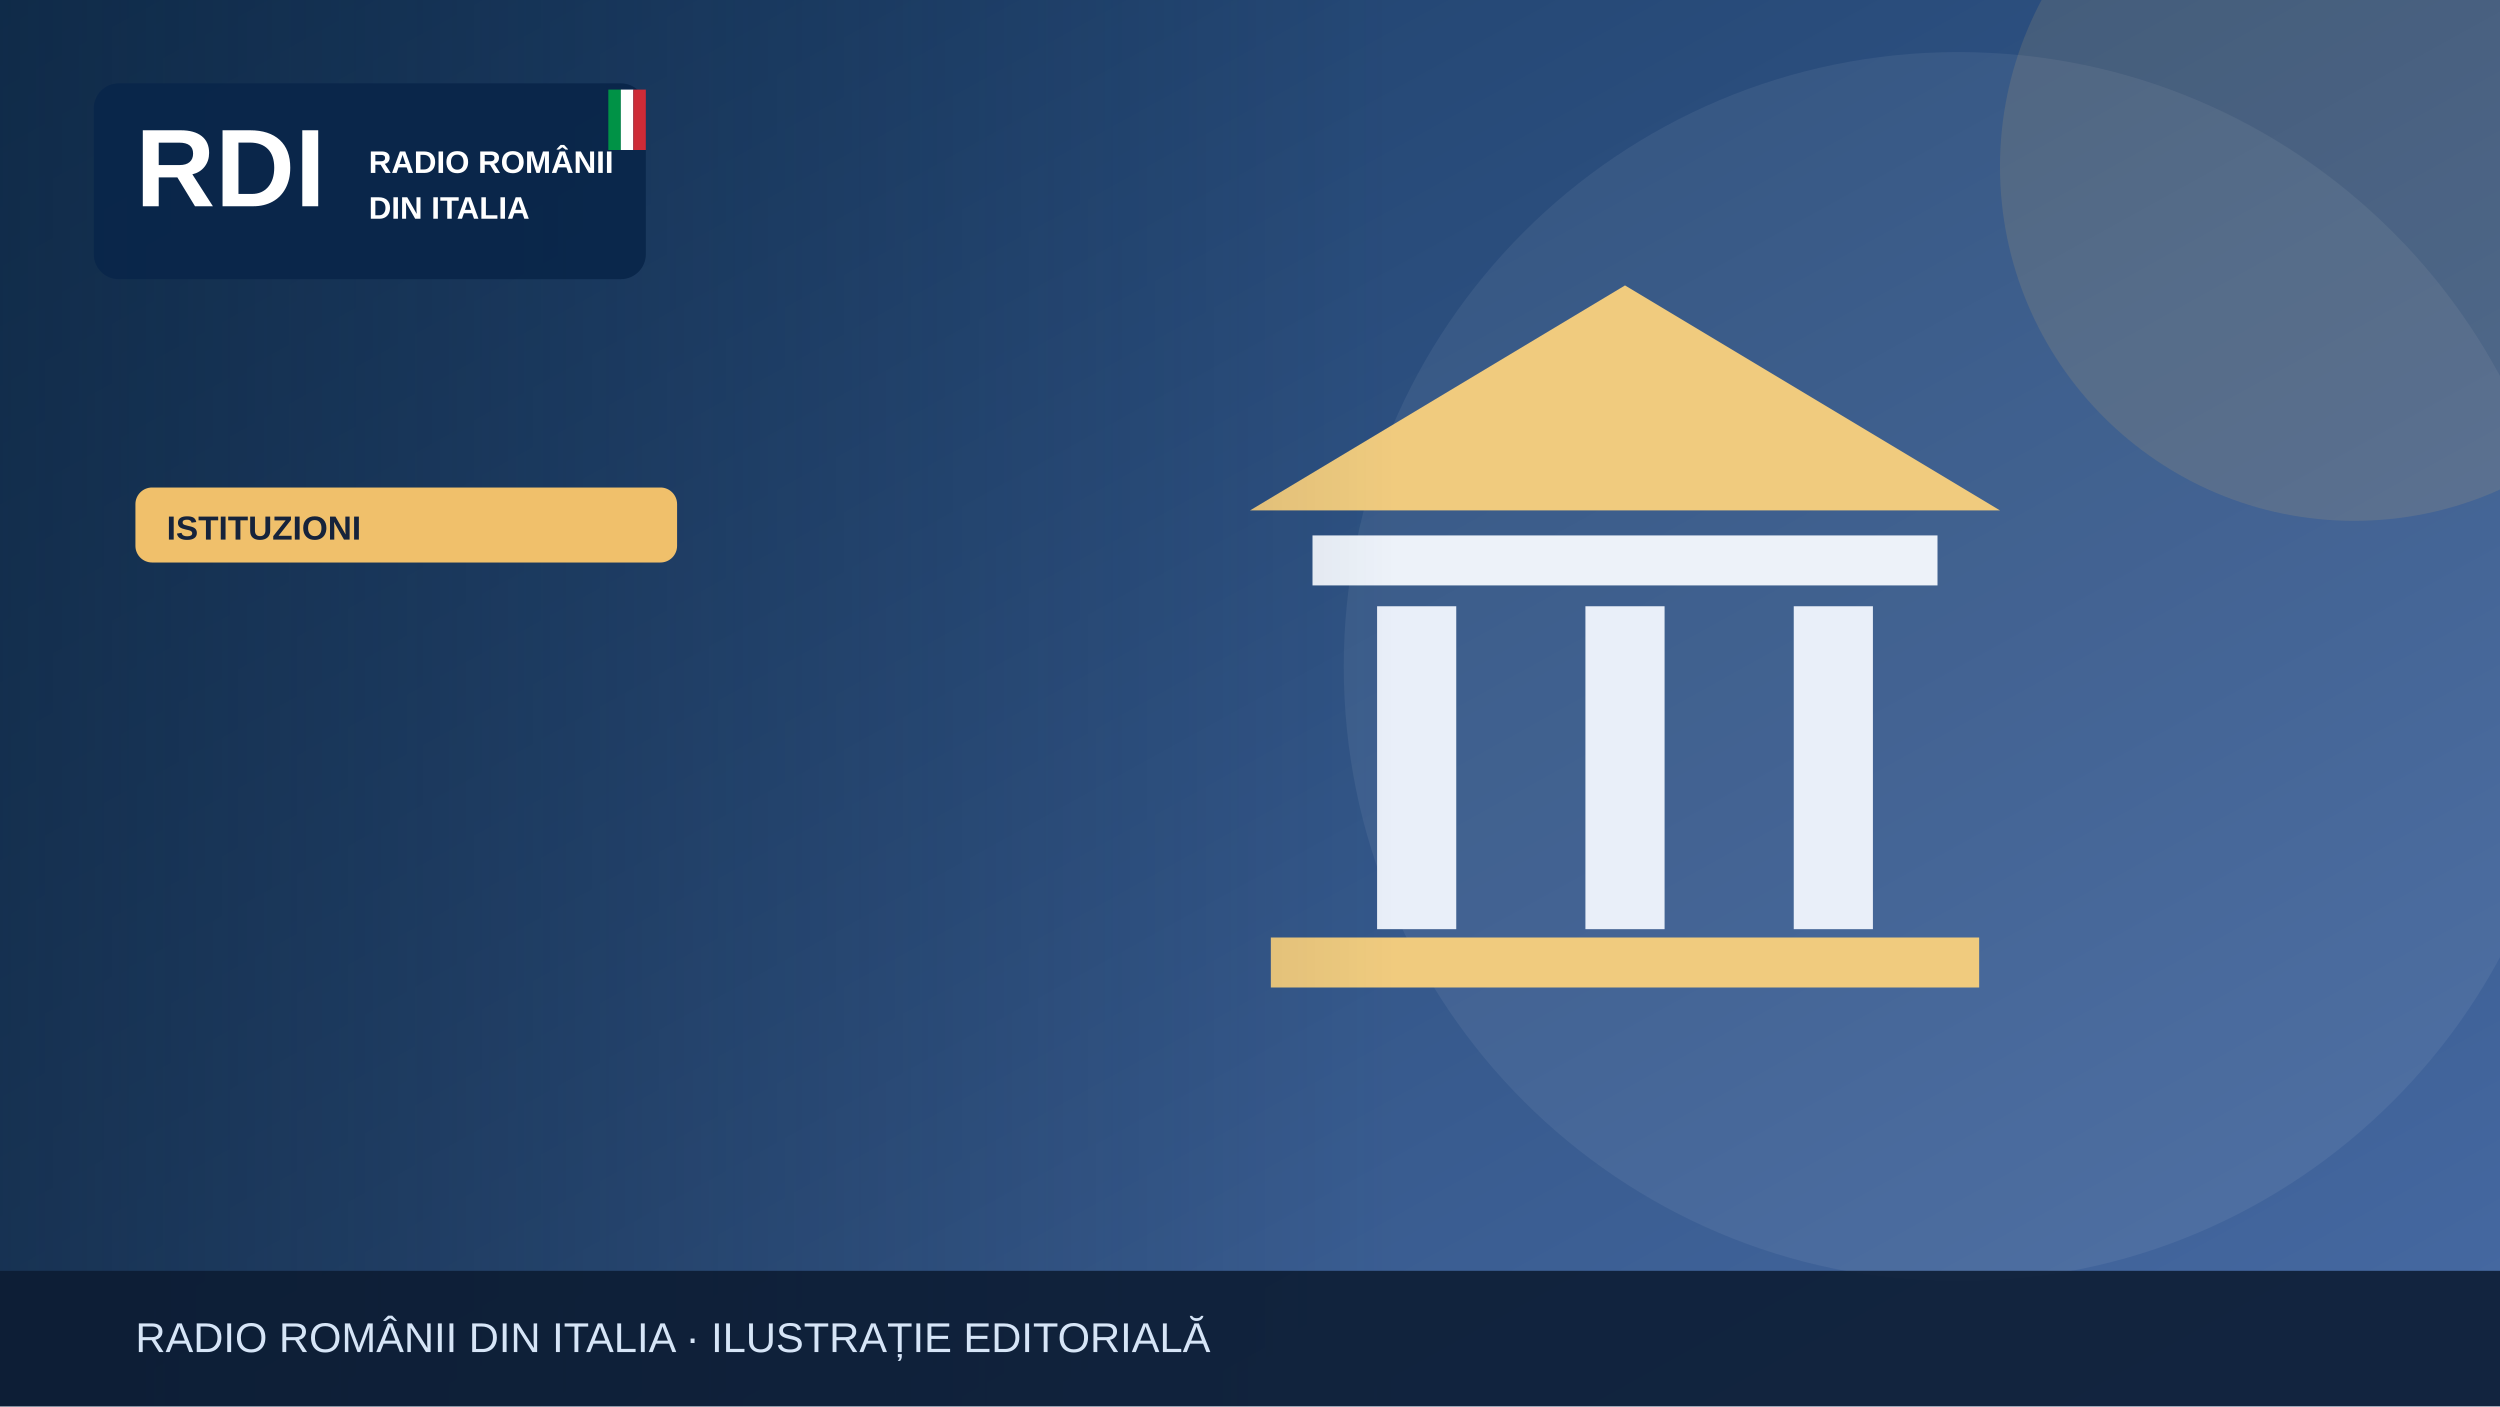
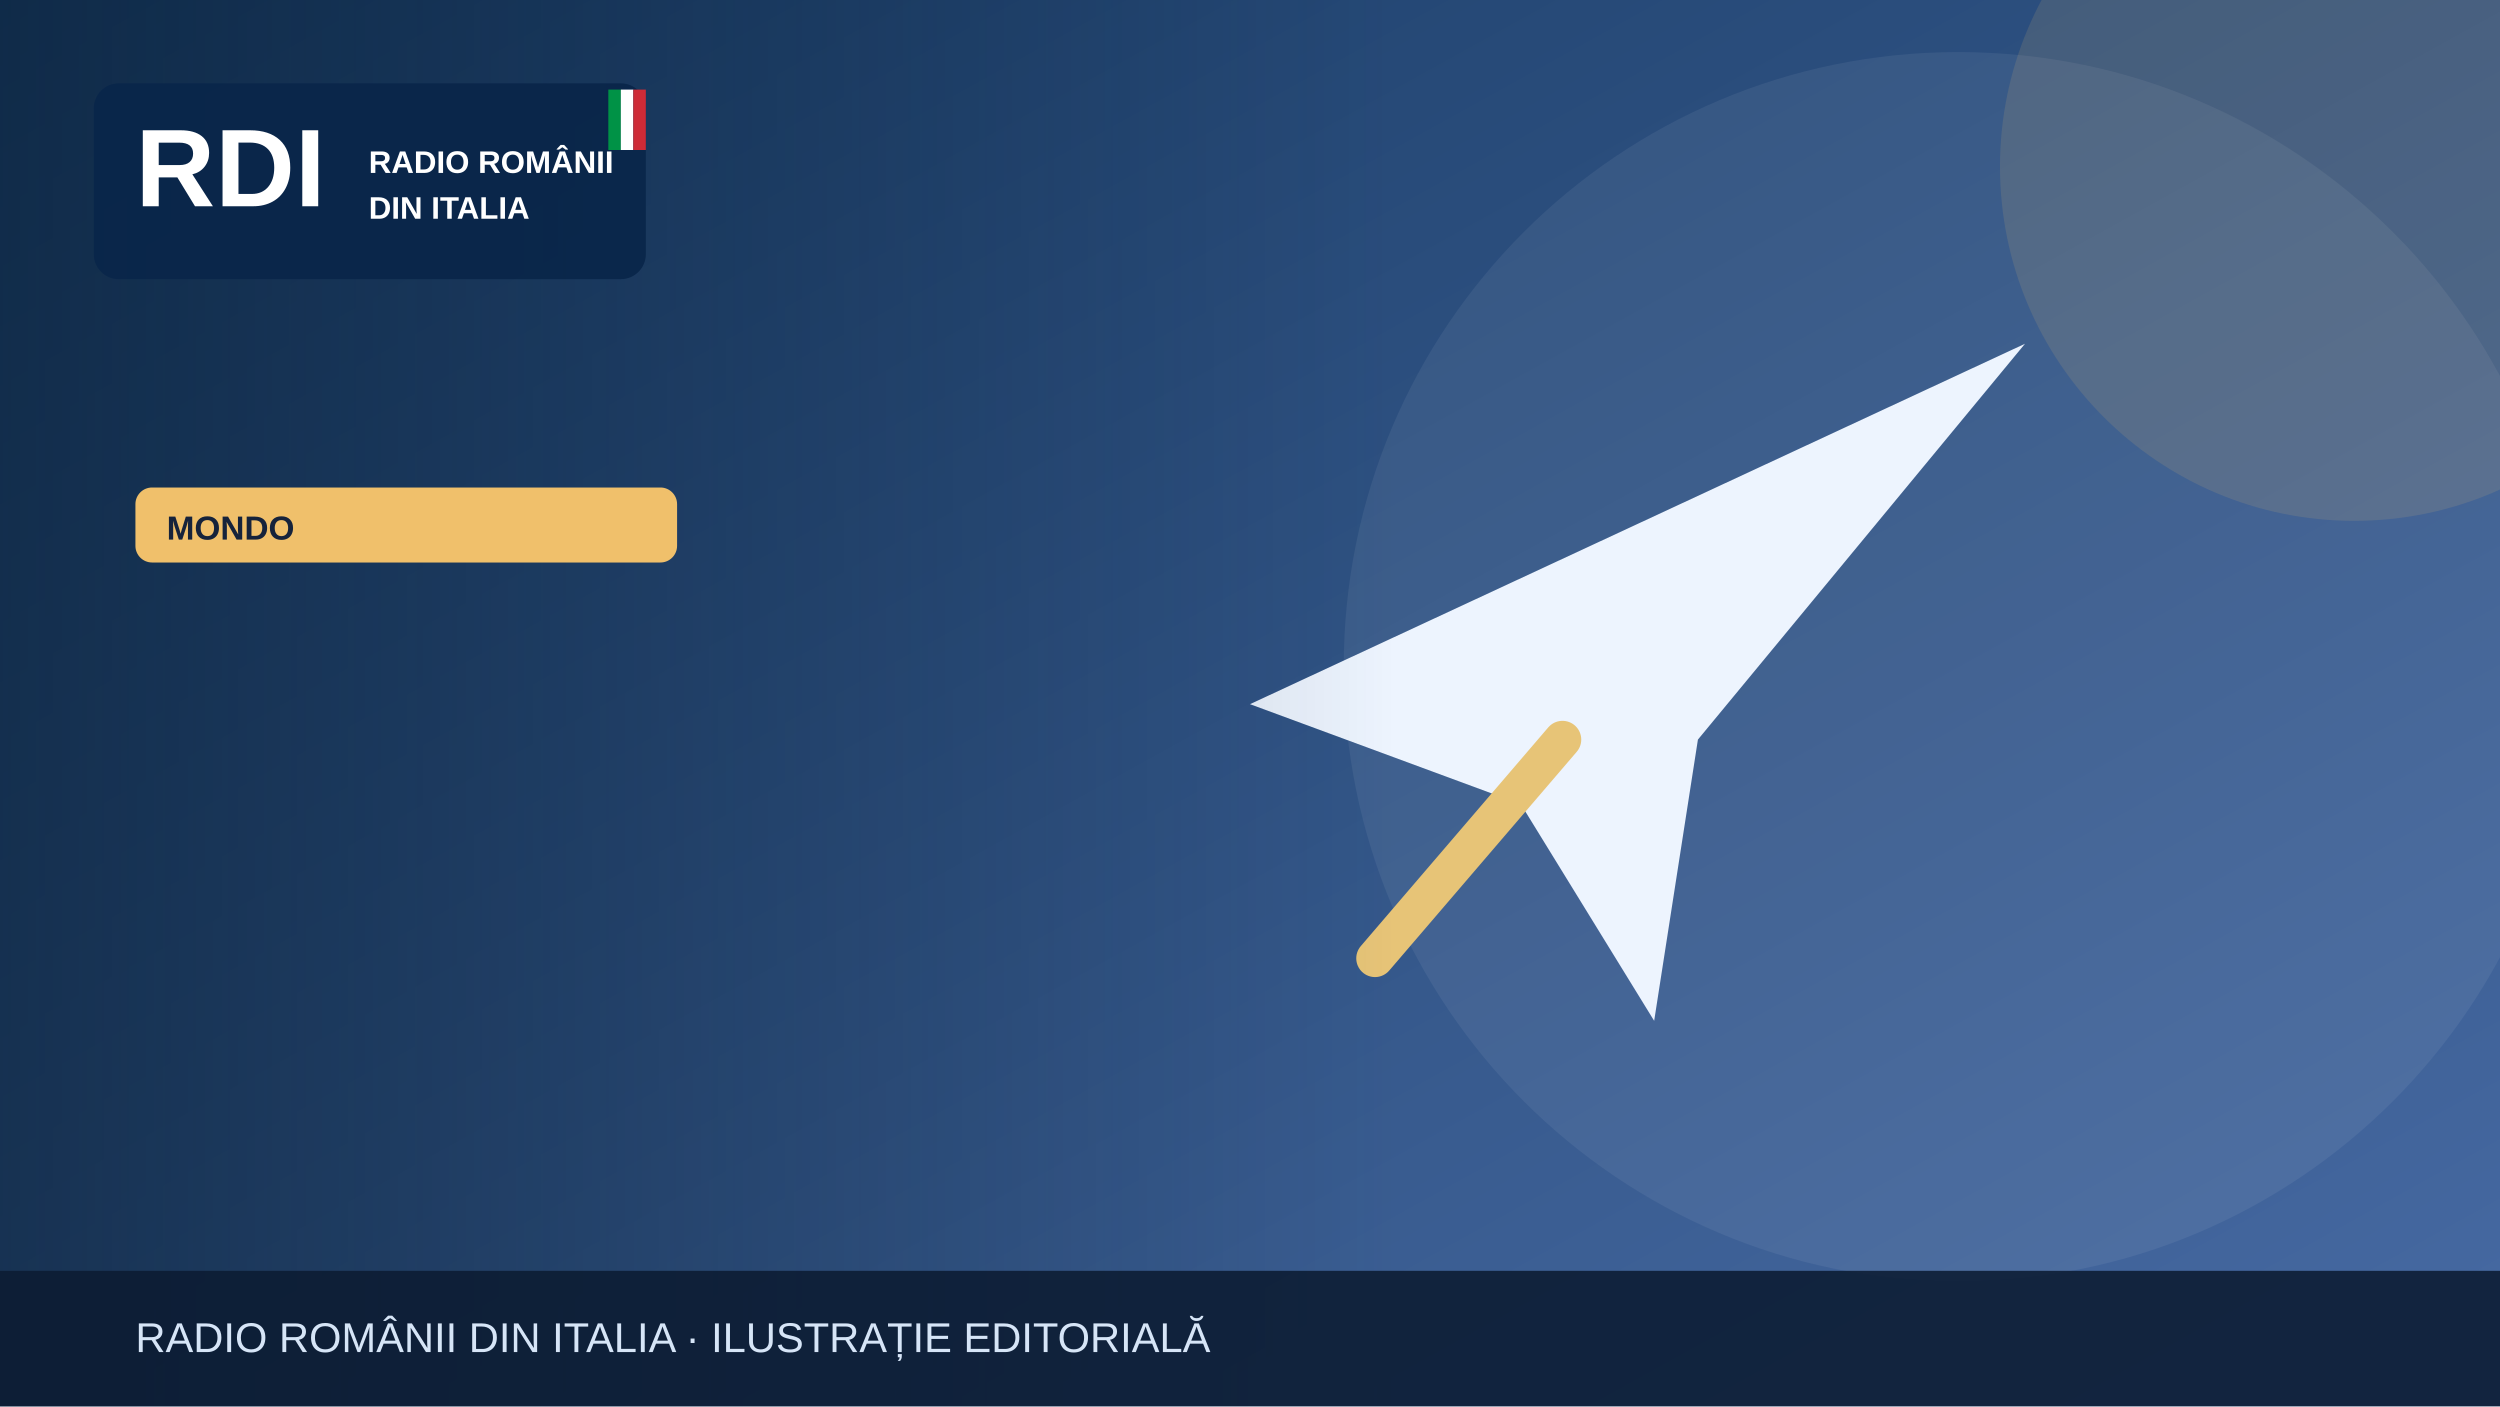
<svg xmlns="http://www.w3.org/2000/svg" width="1200" height="675" viewBox="0 0 1200 675" role="img" aria-label="Illustrazione editoriale RDI">
  <defs>
    <linearGradient id="bg" x2="1" y2="1">
      <stop stop-color="#183b64" />
      <stop offset="1" stop-color="#476aa3" />
    </linearGradient>
    <linearGradient id="shade">
      <stop stop-color="#0b223a" stop-opacity=".65" />
      <stop offset="1" stop-color="#0b223a" stop-opacity="0" />
    </linearGradient>
  </defs>
  <rect width="1200" height="675" fill="url(#bg)" />
  <circle cx="940" cy="320" r="295" fill="#fff" opacity=".065" />
  <circle cx="1130" cy="80" r="170" fill="#f0c06b" opacity=".13" />
  <g>
-     <path d="M600 245 780 137 960 245Z" fill="#f0cb7e" />
-     <rect x="630" y="257" width="300" height="24" fill="#edf2f9" />
-     <g stroke="#e9eff9" stroke-width="38">
-       <path d="M680 291v155m100-155v155m100-155v155" />
-     </g>
-     <rect x="610" y="450" width="340" height="24" fill="#f0cb7e" />
+     <path d="M600 338 972 165 815 355 794 490 730 386Z" fill="#edf4fe" />
+     <path d="m750 355-90 105" stroke="#e7c477" stroke-width="18" stroke-linecap="round" />
  </g>
  <rect x="0" y="0" width="670" height="675" fill="url(#shade)" />
  <rect x="45" y="40" width="265" height="94" rx="12" fill="#09264a" opacity=".97" />
  <text x="65" y="99" font-family="Arial,sans-serif" font-size="53" font-weight="900" fill="white">RDI</text>
  <text x="177" y="83" font-family="Arial,sans-serif" font-size="15" font-weight="800" fill="white">RADIO ROMÂNII</text>
  <text x="177" y="105" font-family="Arial,sans-serif" font-size="15" font-weight="800" fill="white">DIN ITALIA</text>
  <rect x="292" y="43" width="6" height="29" fill="#009246" />
  <rect x="298" y="43" width="6" height="29" fill="#fff" />
  <rect x="304" y="43" width="6" height="29" fill="#ce2b37" />
  <rect x="65" y="234" width="260" height="36" rx="8" fill="#f0c06b" />
-   <text x="80" y="259" font-family="Arial,sans-serif" font-size="16" font-weight="800" fill="#16233b">ISTITUZIONI</text>
+   <text x="80" y="259" font-family="Arial,sans-serif" font-size="16" font-weight="800" fill="#16233b">MONDO</text>
  <rect y="610" width="1200" height="65" fill="#0b1b32" opacity=".88" />
  <text x="65" y="649" font-family="Arial,sans-serif" font-size="20" fill="#d6e5f7">RADIO ROMÂNII DIN ITALIA · ILUSTRAȚIE EDITORIALĂ</text>
</svg>
